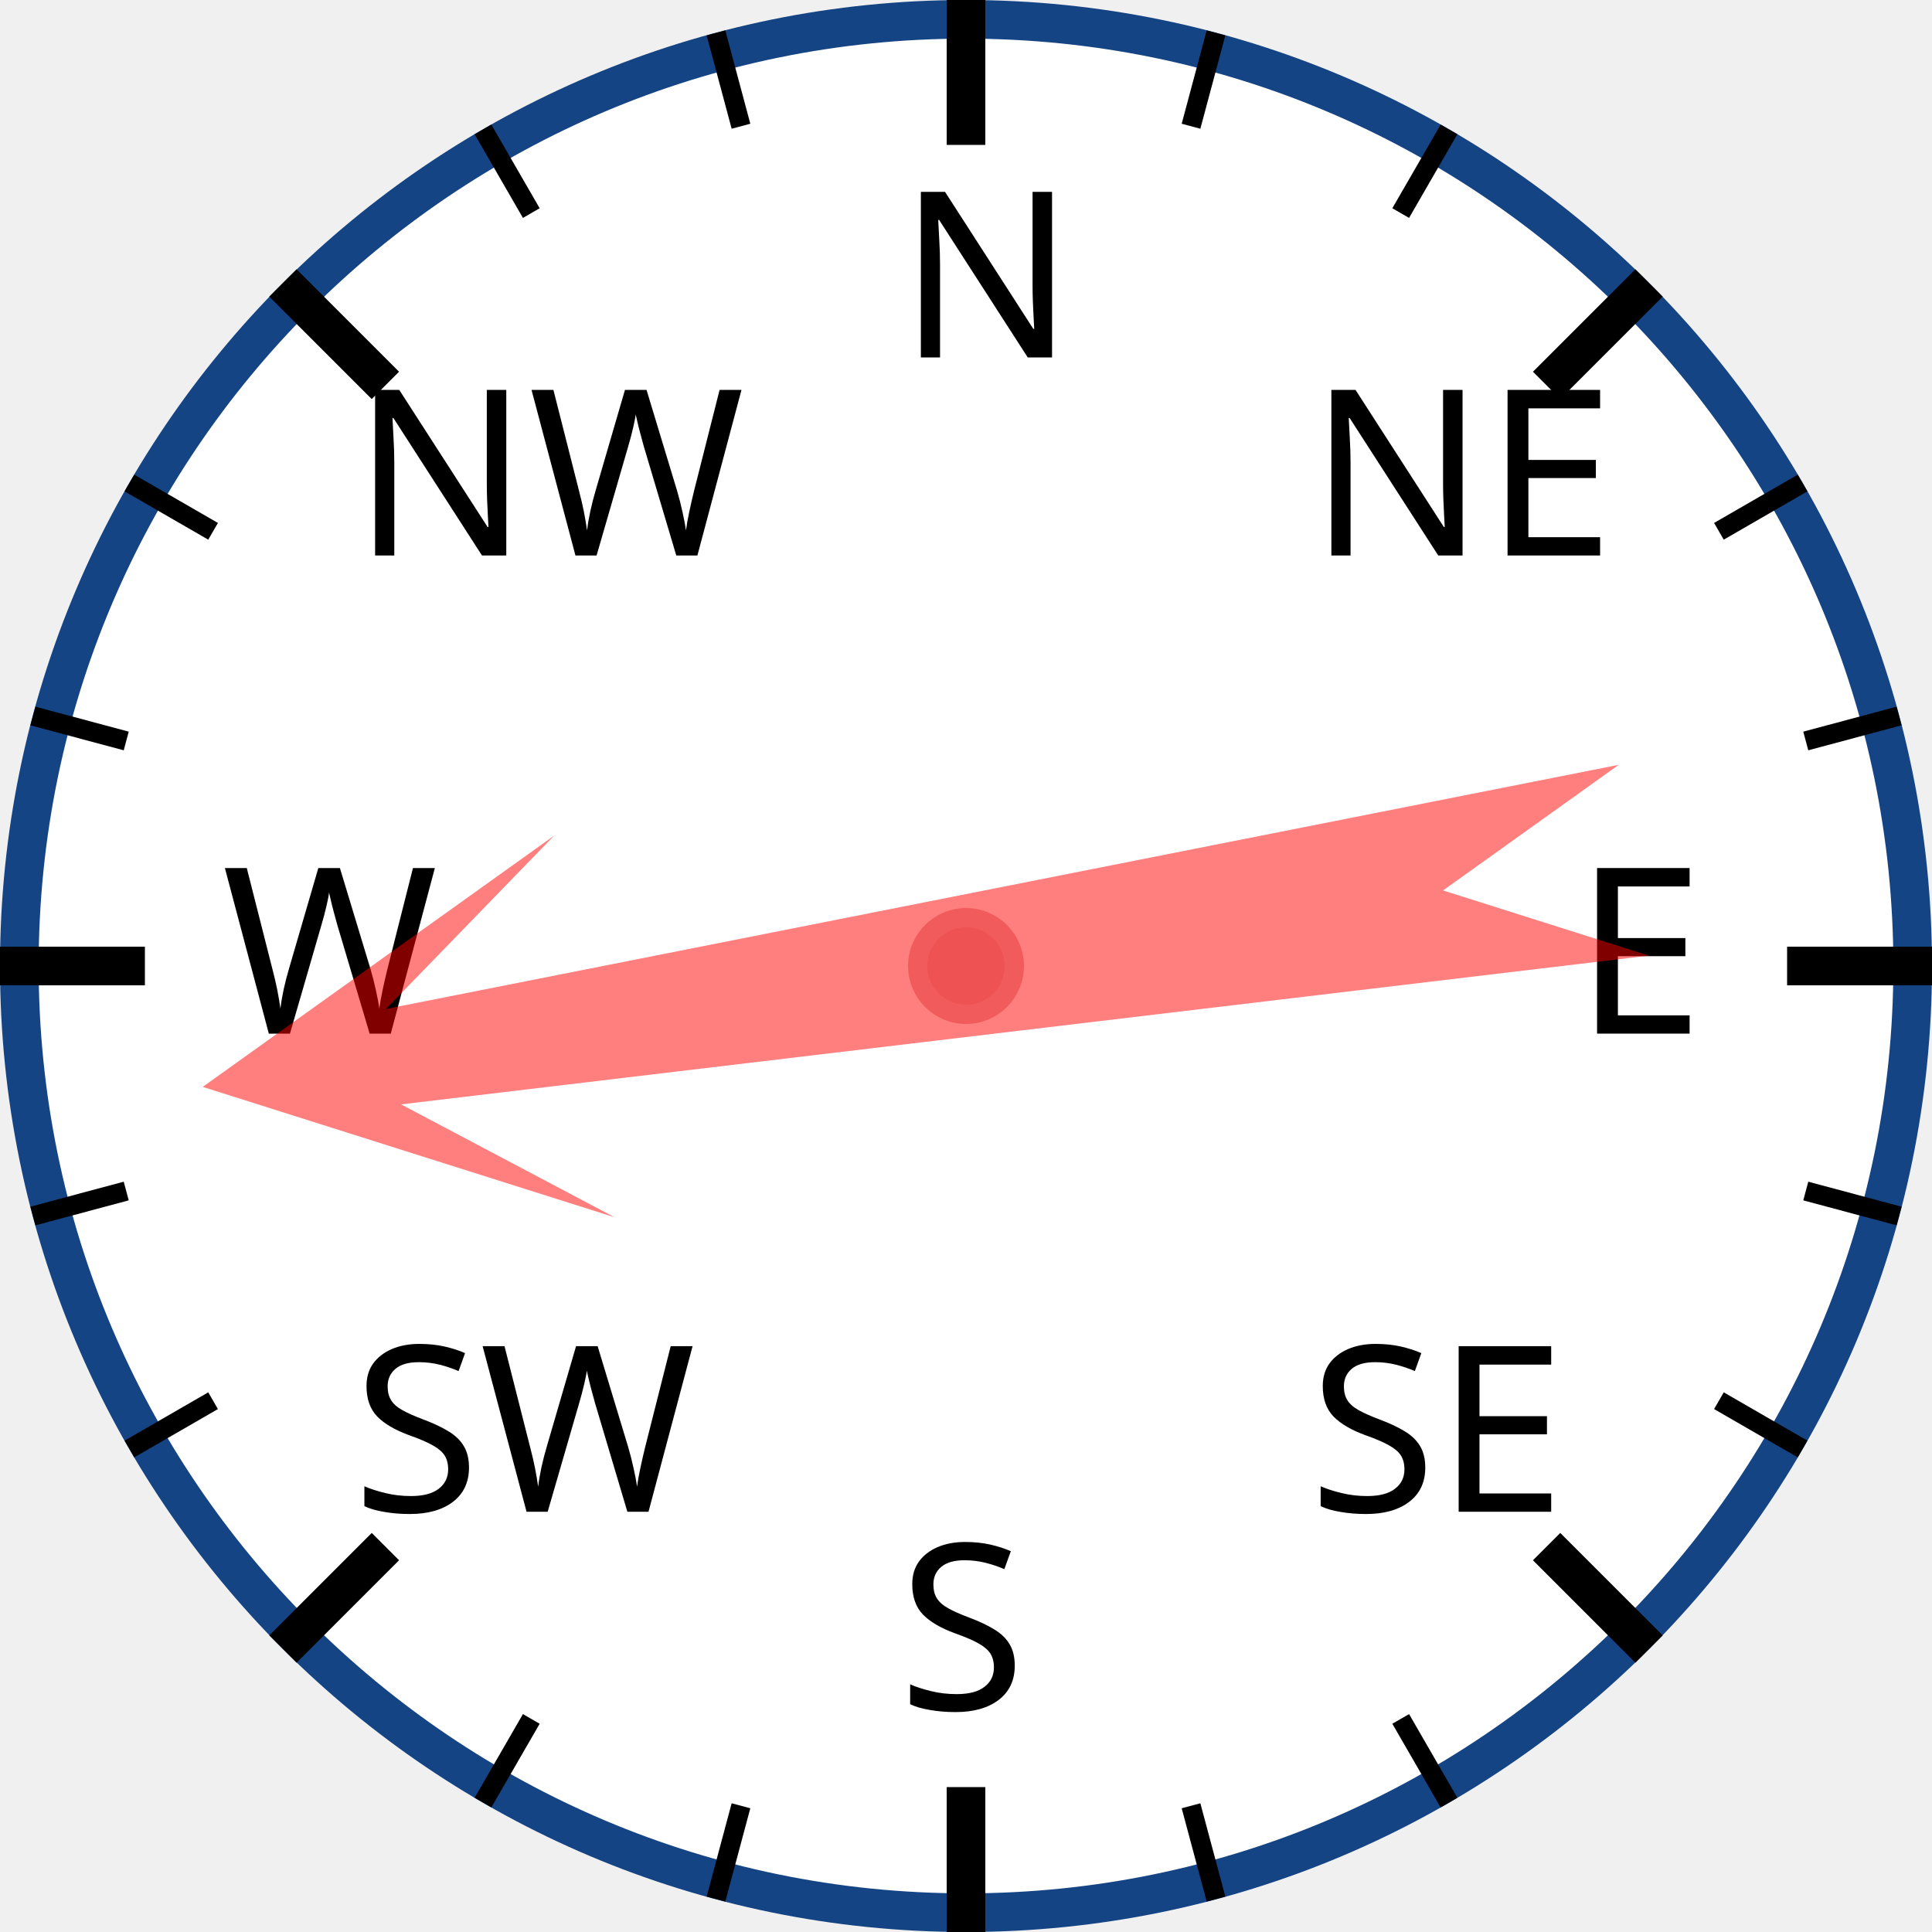
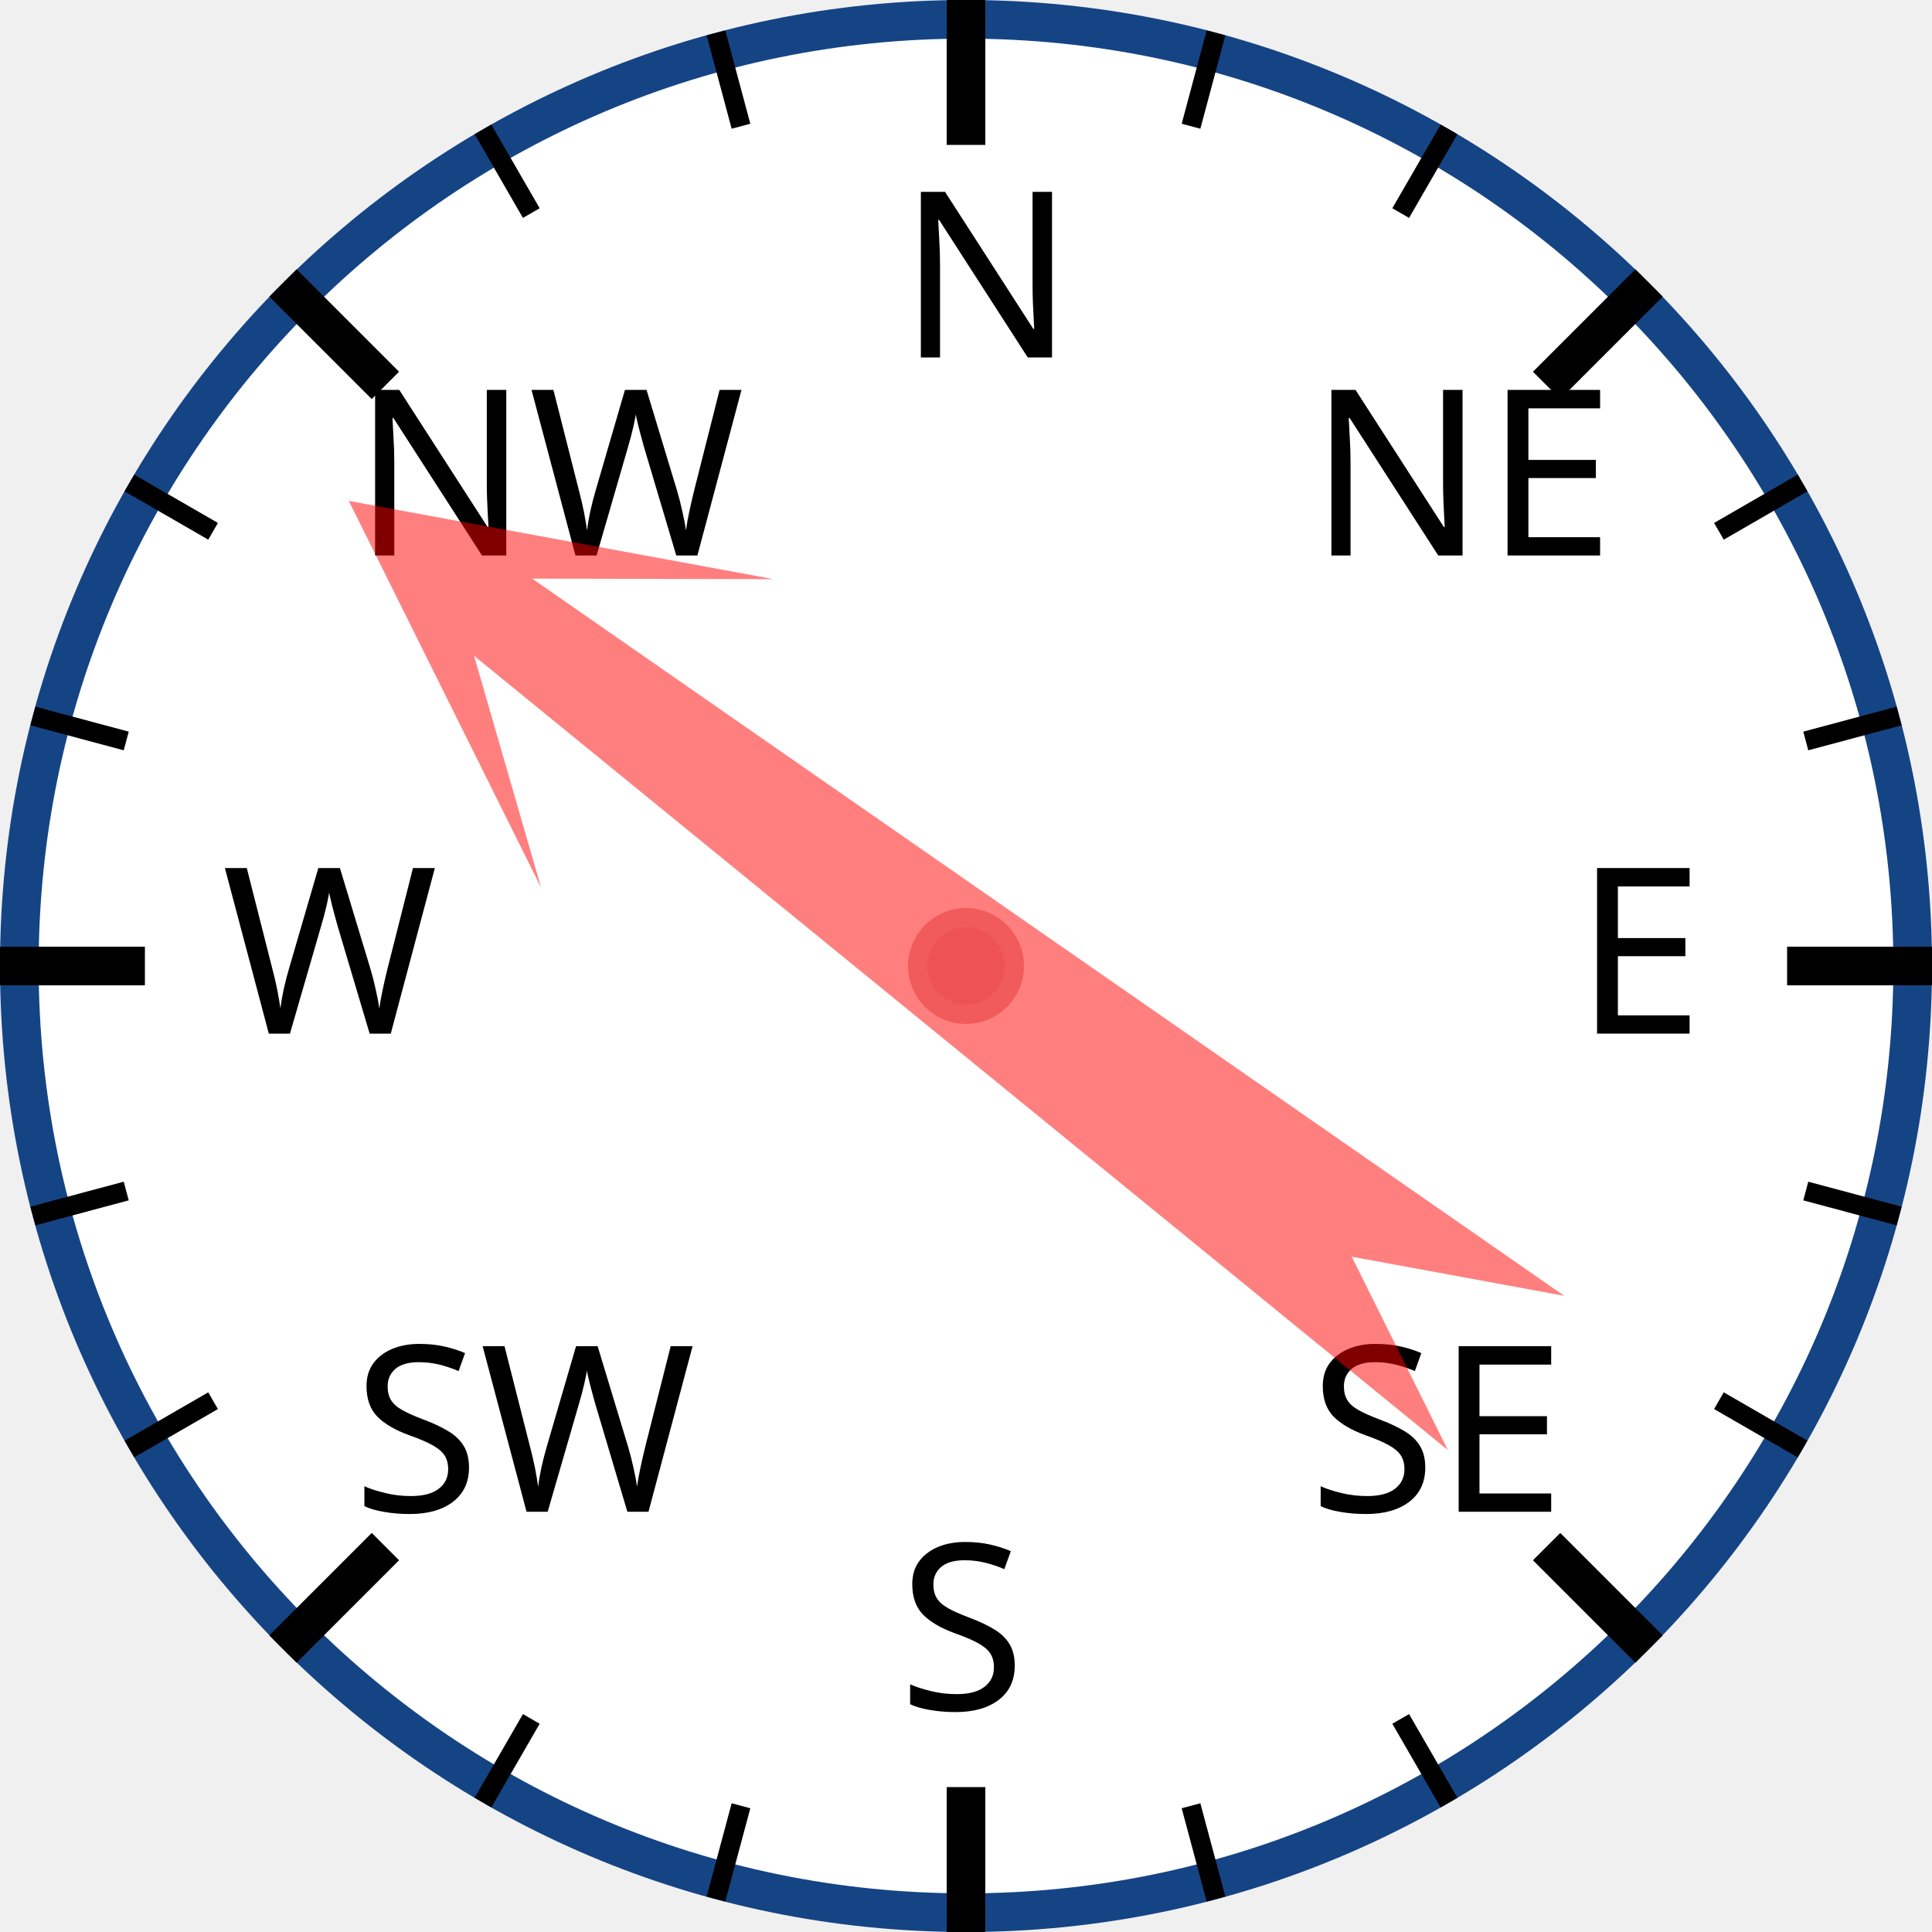
<svg xmlns="http://www.w3.org/2000/svg" width="120px" height="120px" viewBox="0 0 200 200">
  <circle cx="100" cy="100" r="98" style="fill: white; stroke: #154485; stroke-width: 4;" />
  <text x="93.0" y="37.0" style="font-family: sans-serif; font-size: 18pt;">N</text>
  <line x1="100.0" y1="0.0" x2="100.0" y2="15.0" style="stroke: black; stroke-width: 4;" />
  <line x1="74.118" y1="3.407" x2="76.706" y2="13.067" style="stroke: black; stroke-width: 2;" />
  <line x1="50" y1="13.397" x2="55" y2="22.058" style="stroke: black; stroke-width: 2;" />
  <text x="36.503" y="57.503" style="font-family: sans-serif; font-size: 18pt;">NW</text>
  <line x1="29.289" y1="29.289" x2="39.896" y2="39.896" style="stroke: black; stroke-width: 4;" />
  <line x1="13.397" y1="50" x2="22.058" y2="55" style="stroke: black; stroke-width: 2;" />
  <line x1="3.407" y1="74.118" x2="13.067" y2="76.706" style="stroke: black; stroke-width: 2;" />
  <text x="23.0" y="107.0" style="font-family: sans-serif; font-size: 18pt;">W</text>
  <line x1="0.0" y1="100.0" x2="15.0" y2="100.0" style="stroke: black; stroke-width: 4;" />
  <line x1="3.407" y1="125.882" x2="13.067" y2="123.294" style="stroke: black; stroke-width: 2;" />
  <line x1="13.397" y1="150" x2="22.058" y2="145" style="stroke: black; stroke-width: 2;" />
  <text x="36.503" y="156.497" style="font-family: sans-serif; font-size: 18pt;">SW</text>
  <line x1="29.289" y1="170.711" x2="39.896" y2="160.104" style="stroke: black; stroke-width: 4;" />
  <line x1="50" y1="186.603" x2="55" y2="177.942" style="stroke: black; stroke-width: 2;" />
  <line x1="74.118" y1="196.593" x2="76.706" y2="186.933" style="stroke: black; stroke-width: 2;" />
  <text x="93" y="177.0" style="font-family: sans-serif; font-size: 18pt;">S</text>
  <line x1="100" y1="200.0" x2="100" y2="185.0" style="stroke: black; stroke-width: 4;" />
  <line x1="125.882" y1="196.593" x2="123.294" y2="186.933" style="stroke: black; stroke-width: 2;" />
  <line x1="150.0" y1="186.603" x2="145.0" y2="177.942" style="stroke: black; stroke-width: 2;" />
  <text x="135.497" y="156.497" style="font-family: sans-serif; font-size: 18pt;">SE</text>
  <line x1="170.711" y1="170.711" x2="160.104" y2="160.104" style="stroke: black; stroke-width: 4;" />
  <line x1="186.603" y1="150" x2="177.942" y2="145" style="stroke: black; stroke-width: 2;" />
  <line x1="196.593" y1="125.882" x2="186.933" y2="123.294" style="stroke: black; stroke-width: 2;" />
  <text x="163.0" y="107" style="font-family: sans-serif; font-size: 18pt;">E</text>
  <line x1="200.0" y1="100" x2="185.0" y2="100" style="stroke: black; stroke-width: 4;" />
  <line x1="196.593" y1="74.118" x2="186.933" y2="76.706" style="stroke: black; stroke-width: 2;" />
  <line x1="186.603" y1="50" x2="177.942" y2="55" style="stroke: black; stroke-width: 2;" />
  <text x="135.497" y="57.503" style="font-family: sans-serif; font-size: 18pt;">NE</text>
  <line x1="170.711" y1="29.289" x2="160.104" y2="39.896" style="stroke: black; stroke-width: 4;" />
  <line x1="150" y1="13.397" x2="145" y2="22.058" style="stroke: black; stroke-width: 2;" />
  <line x1="125.882" y1="3.407" x2="123.294" y2="13.067" style="stroke: black; stroke-width: 2;" />
-   <polygon points="100 20 120 60 105 40 110 170 100 150 90 170 95 40 80 60" style="fill: red; fill-opacity: 0.5;" transform="rotate(261,100,100)" />
+   <polygon points="100 20 120 60 105 40 110 170 100 150 90 170 95 40 80 60" style="fill: red; fill-opacity: 0.5;" transform="rotate(307,100,100)" />
  <circle cx="100" cy="100" r="5" style="fill: #EE5252; stroke: #F25B5B; stroke-width: 2;" />
</svg>
